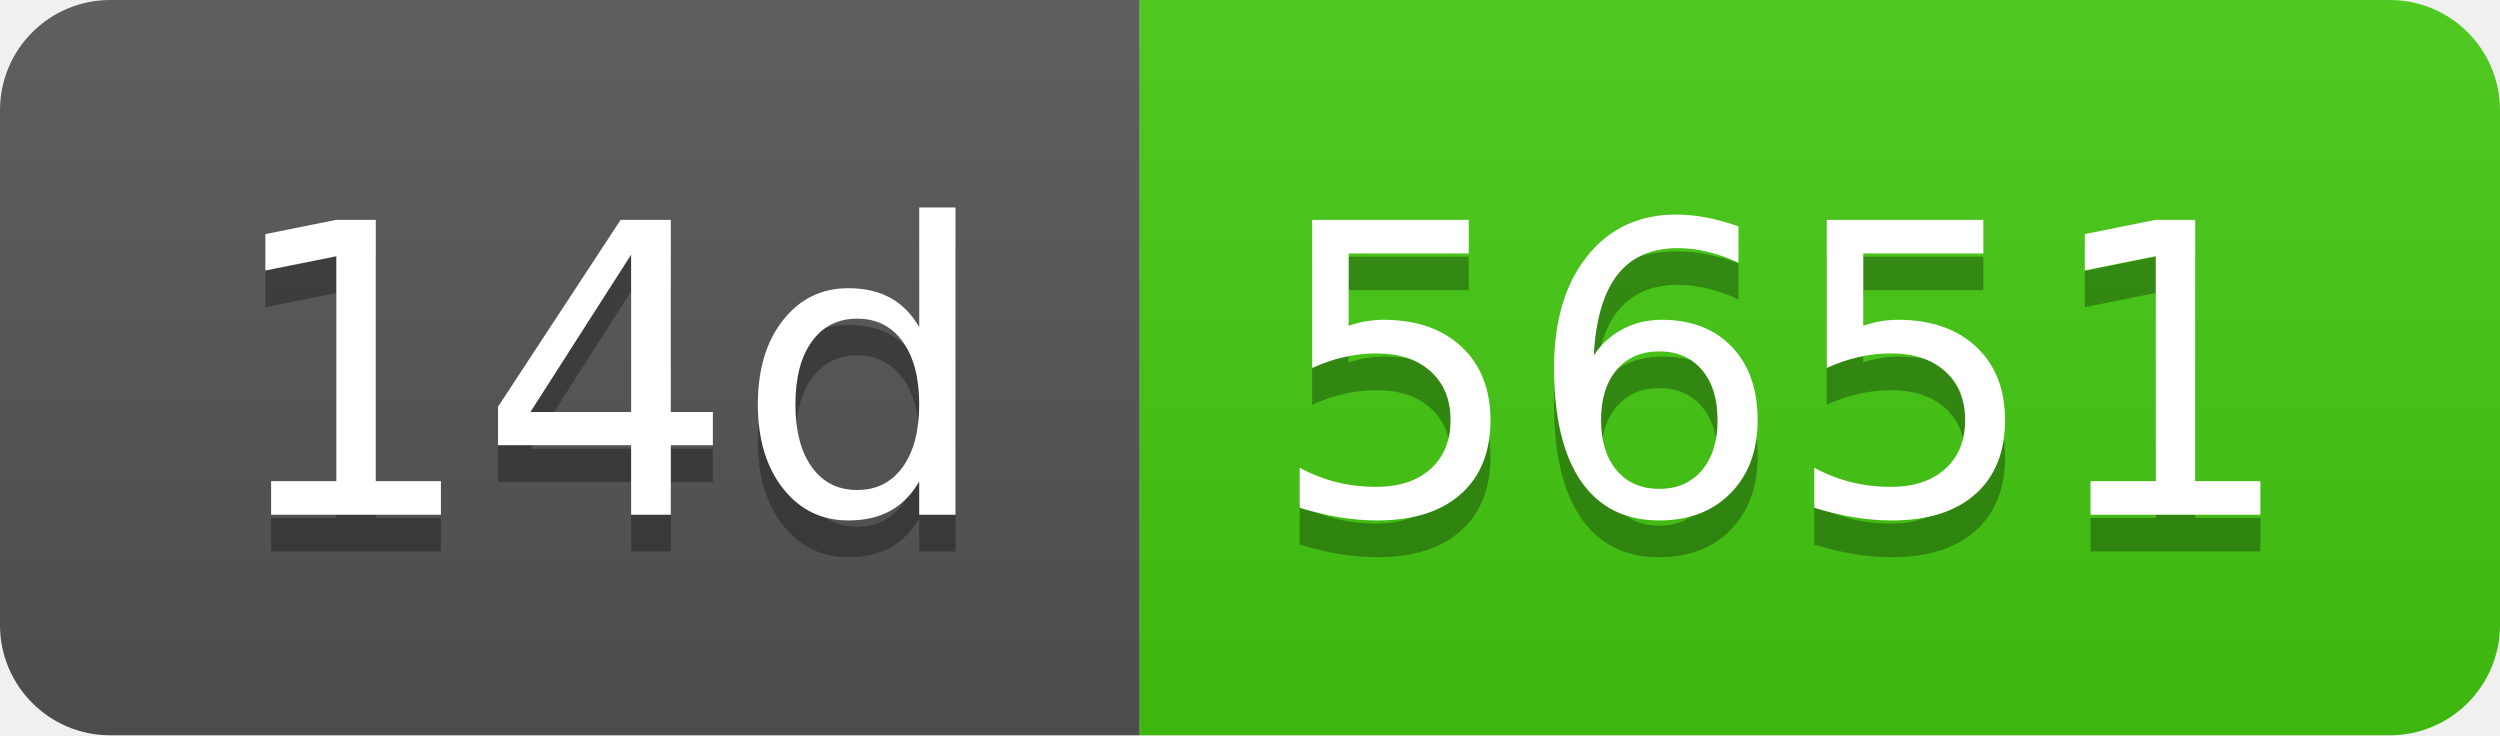
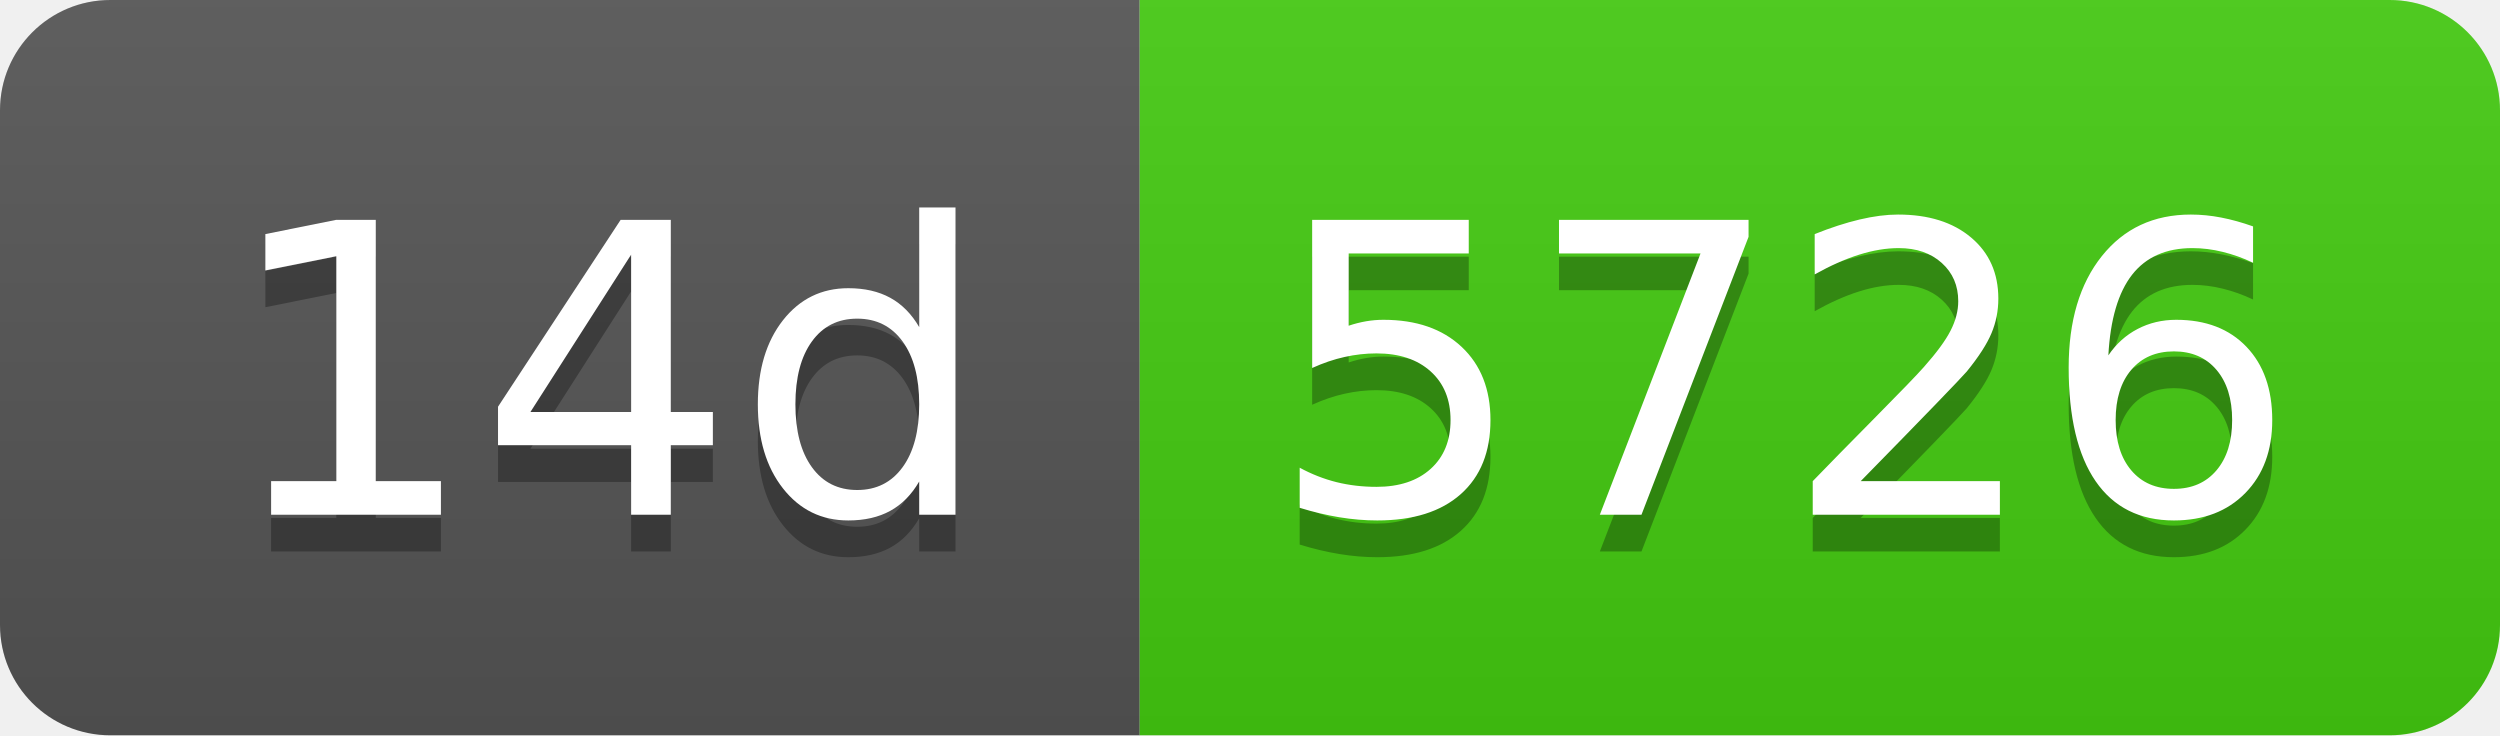
- <svg xmlns="http://www.w3.org/2000/svg" width="68" height="20" role="img" aria-label="14d: 5651">
+ <svg xmlns="http://www.w3.org/2000/svg" width="68" height="20" role="img" aria-label="14d: 5726">
  <linearGradient id="s" x2="0" y2="100%">
    <stop offset="0" stop-color="#bbb" stop-opacity=".1" />
    <stop offset="1" stop-opacity=".1" />
  </linearGradient>
  <clipPath id="r">
    <rect width="68" height="20" rx="3" fill="#fff" />
  </clipPath>
  <g clip-path="url(#r)">
    <rect width="31" height="20" fill="#555" />
    <rect x="31" width="37" height="20" fill="#4c1" />
    <rect width="68" height="20" fill="url(#s)" />
  </g>
  <g fill="#fff" text-anchor="middle" font-family="Verdana,Geneva,DejaVu Sans,sans-serif" text-rendering="geometricPrecision" font-size="110">
    <text aria-hidden="true" x="165" y="150" fill="#010101" fill-opacity=".3" transform="scale(.1)" textLength="210">14d</text>
    <text x="165" y="140" transform="scale(.1)" fill="#fff" textLength="210">14d</text>
-     <text aria-hidden="true" x="485" y="150" fill="#010101" fill-opacity=".3" transform="scale(.1)" textLength="270">5651</text>
-     <text x="485" y="140" transform="scale(.1)" fill="#fff" textLength="270">5651</text>
+     <text aria-hidden="true" x="485" y="150" fill="#010101" fill-opacity=".3" transform="scale(.1)" textLength="270">5726</text>
+     <text x="485" y="140" transform="scale(.1)" fill="#fff" textLength="270">5726</text>
  </g>
</svg>
